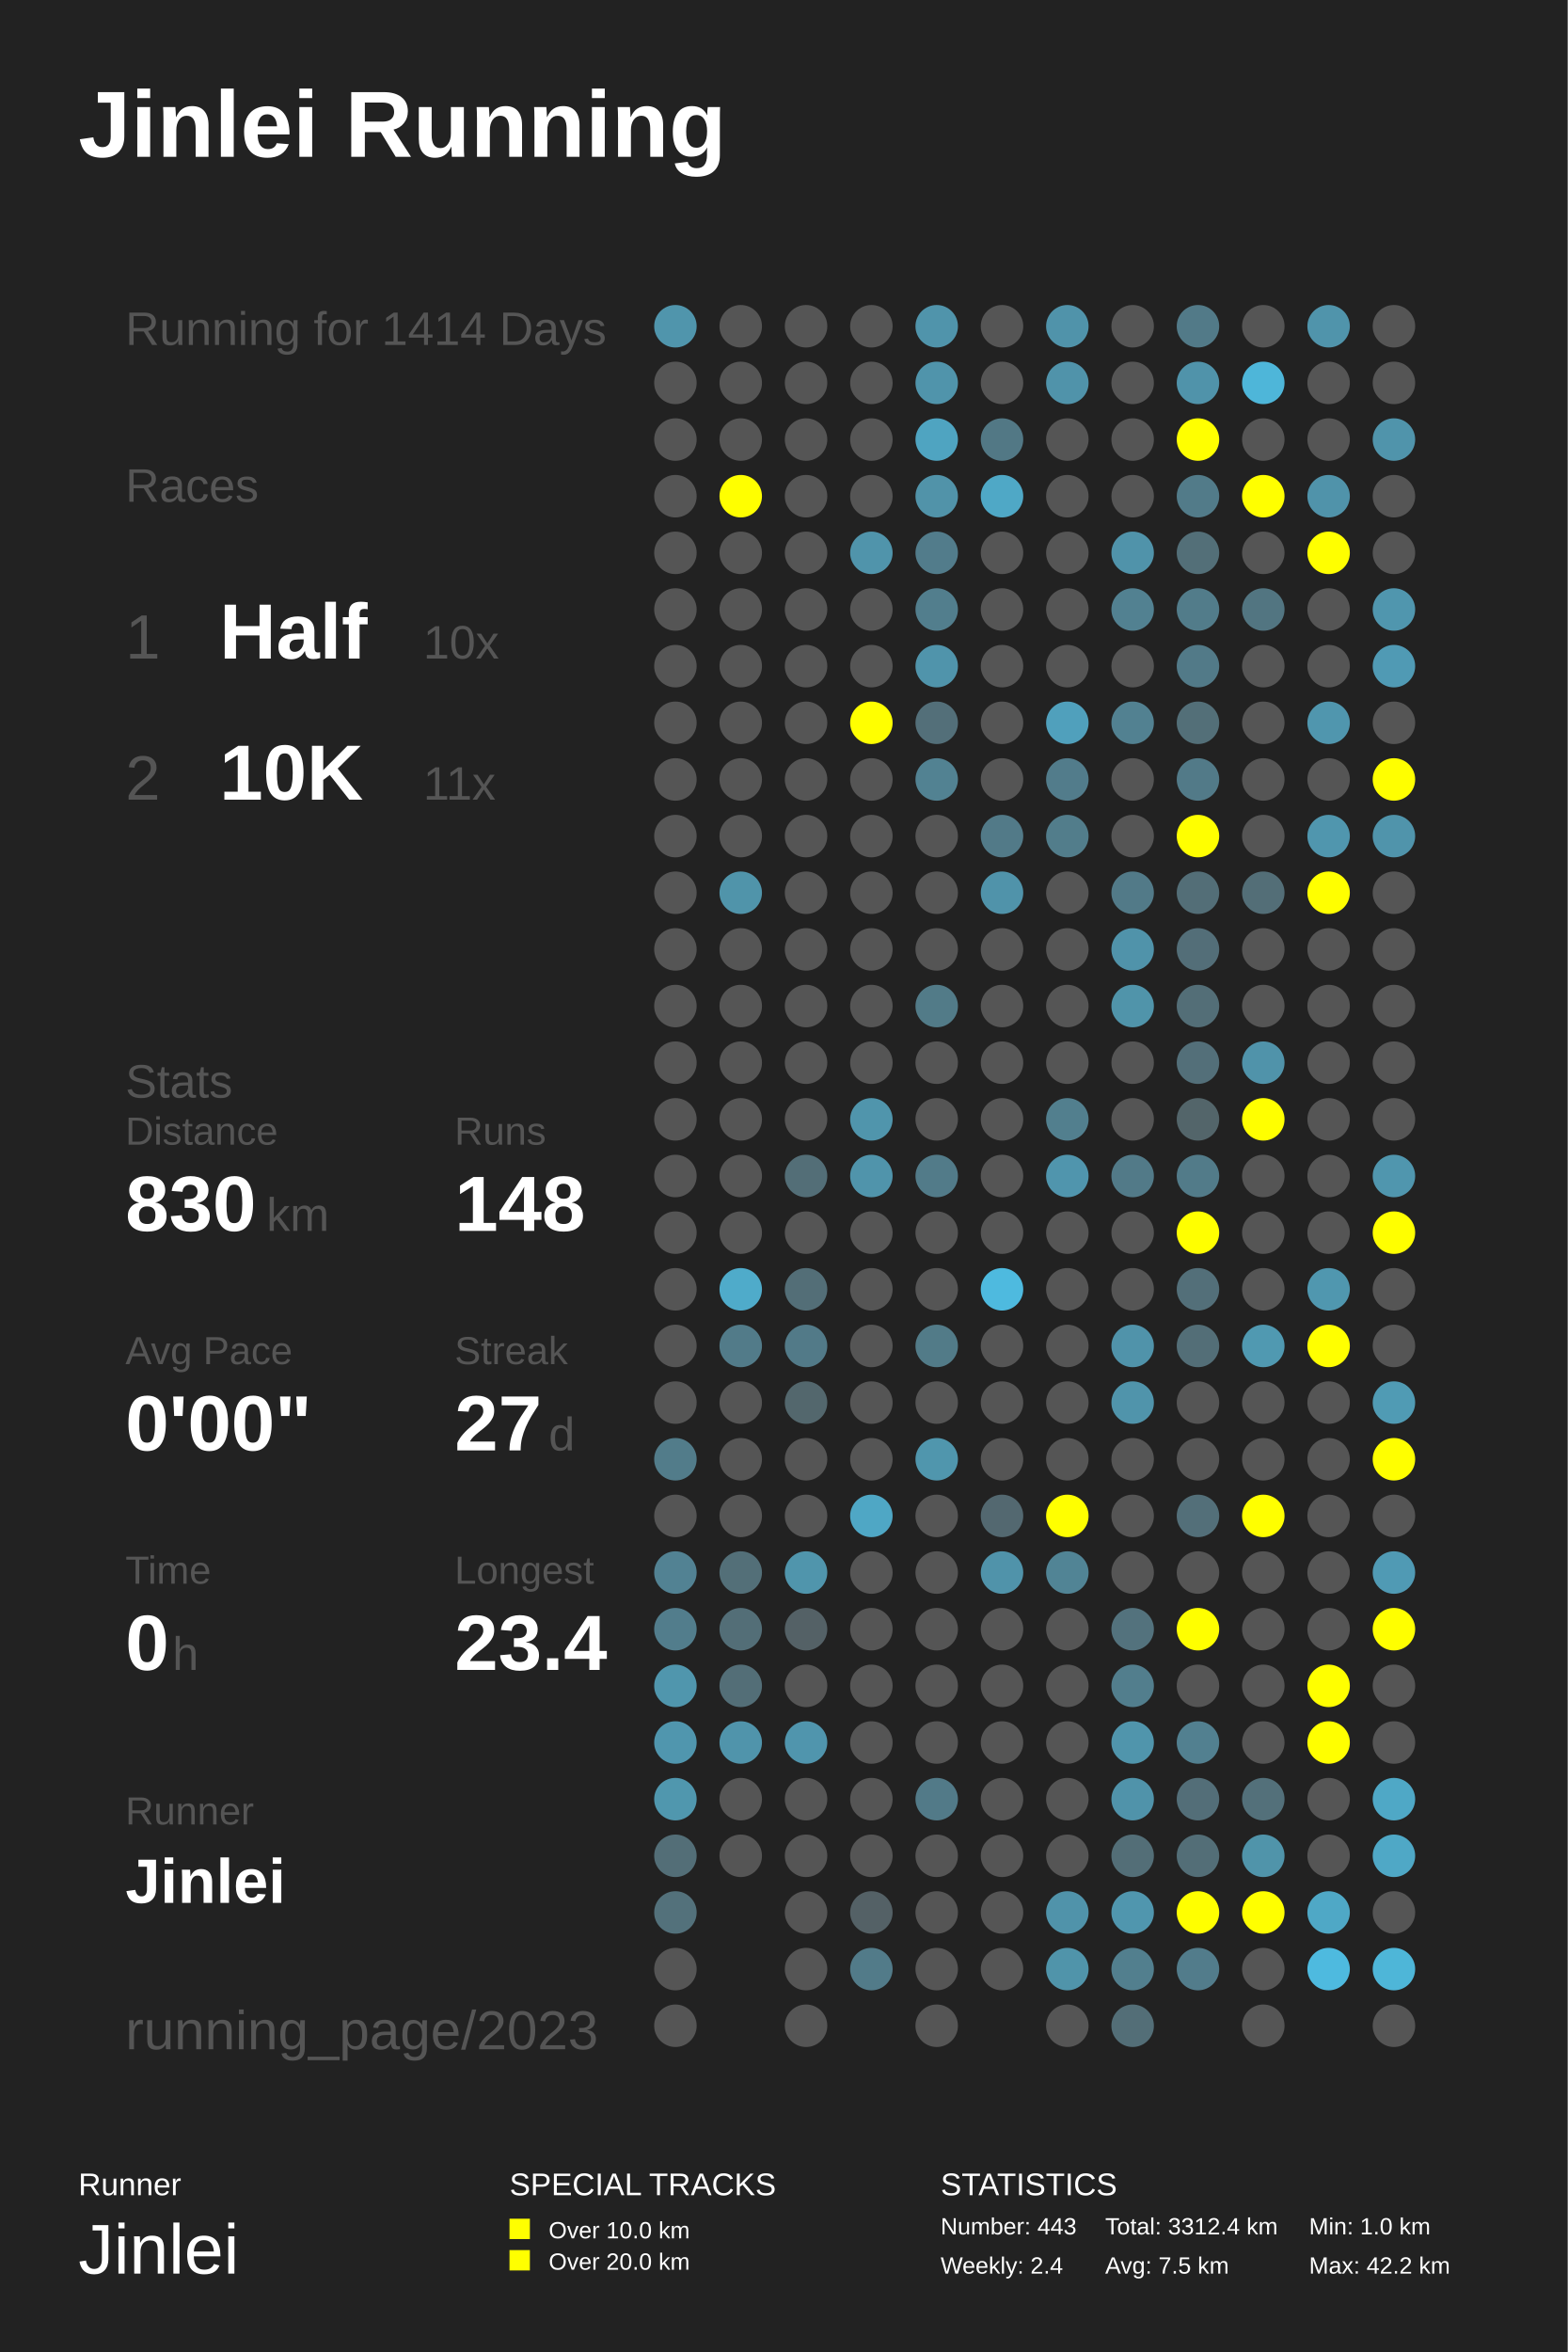
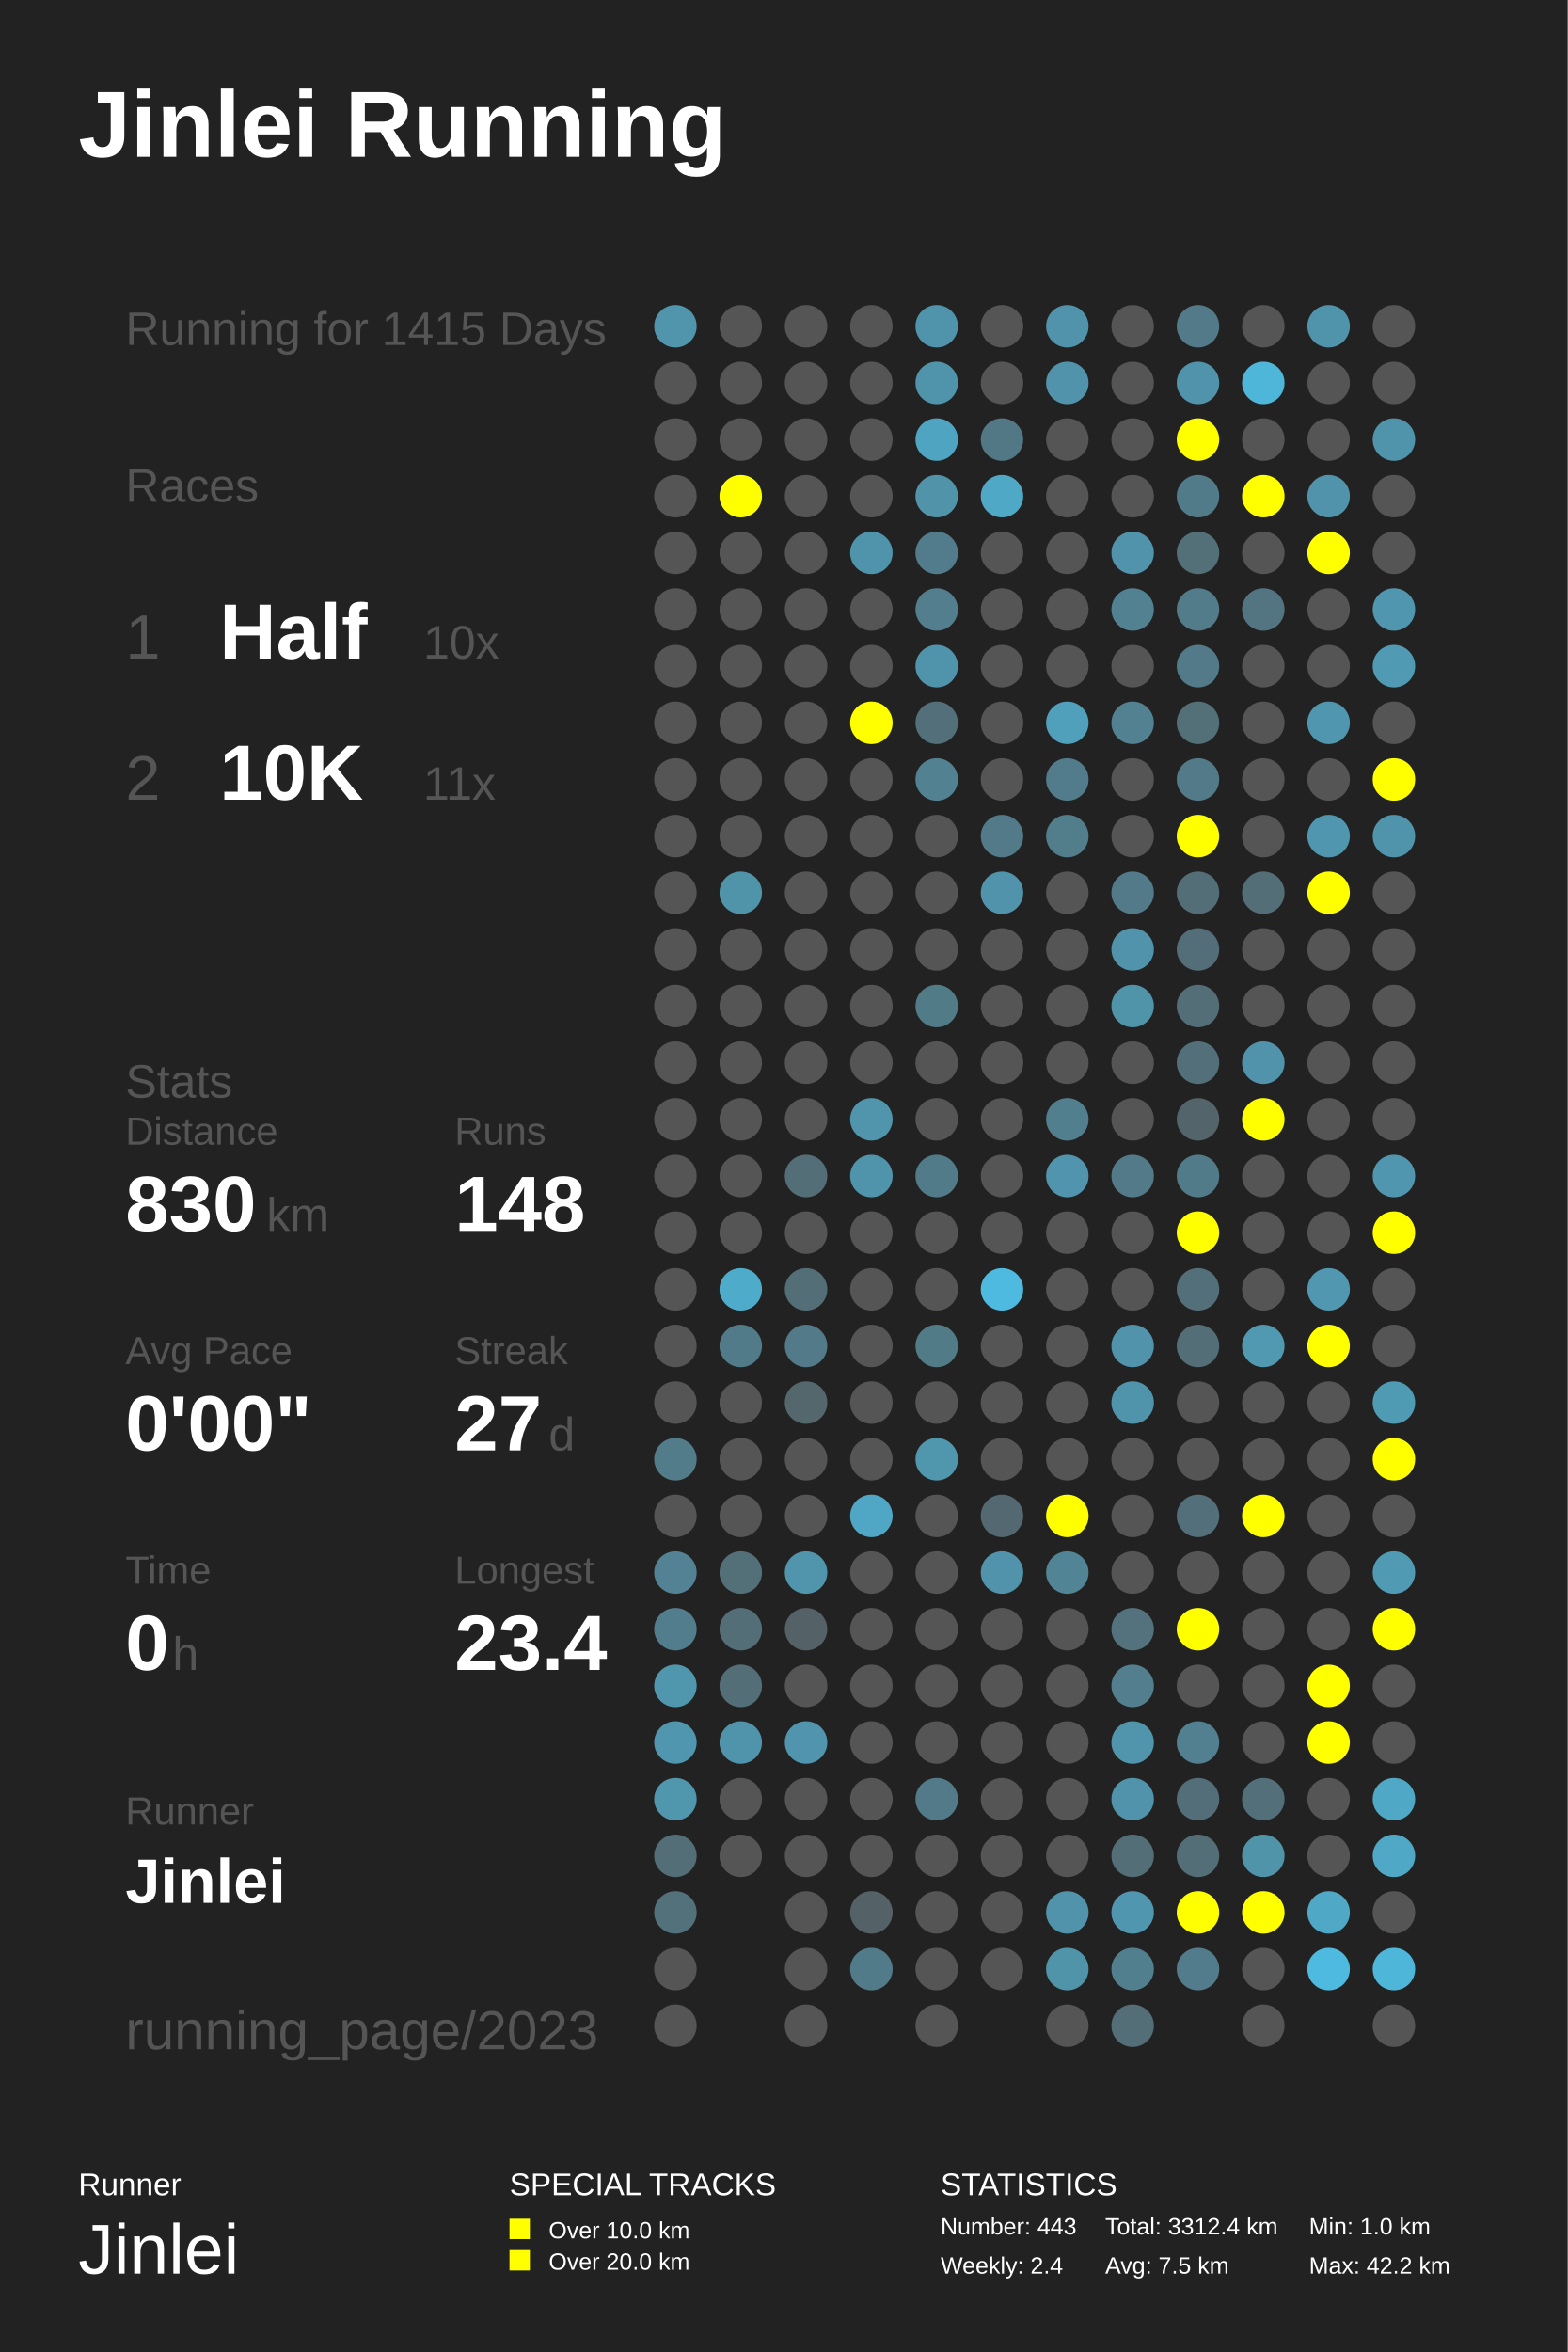
<svg xmlns="http://www.w3.org/2000/svg" baseProfile="full" height="300mm" version="1.1" viewBox="0,0,200,300" width="200mm">
  <defs />
  <rect fill="#222222" height="300" width="200" x="0" y="0" />
  <text fill="#FFFFFF" style="font-size:12px; font-family:Arial; font-weight:bold;" x="10" y="20">Jinlei Running</text>
  <text fill="#FFFFFF" style="font-size:4px; font-family:Arial" x="10" y="280">Runner</text>
  <text fill="#FFFFFF" style="font-size:9px; font-family:Arial" x="10" y="290">Jinlei</text>
  <text fill="#FFFFFF" style="font-size:4px; font-family:Arial" x="65" y="280">SPECIAL TRACKS</text>
  <rect fill="#FFFF00" height="2.6" width="2.6" x="65" y="283" />
  <text fill="#FFFFFF" style="font-size:3px; font-family:Arial" x="70" y="285.5">Over 10.0 km</text>
  <rect fill="#FFFF00" height="2.6" width="2.6" x="65" y="287" />
  <text fill="#FFFFFF" style="font-size:3px; font-family:Arial" x="70" y="289.5">Over 20.0 km</text>
  <text fill="#FFFFFF" style="font-size:4px; font-family:Arial" x="120" y="280">STATISTICS</text>
  <text fill="#FFFFFF" style="font-size:3px; font-family:Arial" x="120" y="285">Number: 443</text>
  <text fill="#FFFFFF" style="font-size:3px; font-family:Arial" x="120" y="290">Weekly: 2.4</text>
  <text fill="#FFFFFF" style="font-size:3px; font-family:Arial" x="141" y="285">Total: 3312.4 km</text>
  <text fill="#FFFFFF" style="font-size:3px; font-family:Arial" x="141" y="290">Avg: 7.5 km</text>
  <text fill="#FFFFFF" style="font-size:3px; font-family:Arial" x="167" y="285">Min: 1.0 km</text>
  <text fill="#FFFFFF" style="font-size:3px; font-family:Arial" x="167" y="290">Max: 42.2 km</text>
-   <text fill="#555555" style="font-size:6px; font-family:Arial;" x="16" y="44">Running for 1414 Days</text>
+   <text fill="#555555" style="font-size:6px; font-family:Arial;" x="16" y="44">Running for 1415 Days</text>
  <text fill="#555555" style="font-size:6px; font-family:Arial;" x="16" y="64">Races</text>
  <text fill="#555555" style="font-size:8px; font-family:Arial;" x="16" y="84">1</text>
  <text fill="#FFFFFF" style="font-size:10px; font-family:Arial; font-weight:bold;" x="28" y="84">Half</text>
  <text fill="#555555" style="font-size:6px; font-family:Arial;" x="54" y="84">10x</text>
  <text fill="#555555" style="font-size:8px; font-family:Arial;" x="16" y="102">2</text>
  <text fill="#FFFFFF" style="font-size:10px; font-family:Arial; font-weight:bold;" x="28" y="102">10K</text>
  <text fill="#555555" style="font-size:6px; font-family:Arial;" x="54" y="102">11x</text>
  <text fill="#555555" style="font-size:6px; font-family:Arial;" x="16" y="140">Stats</text>
  <text fill="#555555" style="font-size:5px; font-family:Arial;" x="16" y="146">Distance</text>
  <text fill="#FFFFFF" style="font-size:10px; font-family:Arial; font-weight:bold;" x="16" y="157">830</text>
  <text fill="#555555" style="font-size:6px; font-family:Arial;" x="34" y="157">km</text>
  <text fill="#555555" style="font-size:5px; font-family:Arial;" x="58" y="146">Runs</text>
  <text fill="#FFFFFF" style="font-size:10px; font-family:Arial; font-weight:bold;" x="58" y="157">148</text>
  <text fill="#555555" style="font-size:5px; font-family:Arial;" x="16" y="174">Avg Pace</text>
  <text fill="#FFFFFF" style="font-size:10px; font-family:Arial; font-weight:bold;" x="16" y="185">0'00"</text>
  <text fill="#555555" style="font-size:5px; font-family:Arial;" x="58" y="174">Streak</text>
  <text fill="#FFFFFF" style="font-size:10px; font-family:Arial; font-weight:bold;" x="58" y="185">27</text>
  <text fill="#555555" style="font-size:6px; font-family:Arial;" x="70" y="185">d</text>
  <text fill="#555555" style="font-size:5px; font-family:Arial;" x="16" y="202">Time</text>
  <text fill="#FFFFFF" style="font-size:10px; font-family:Arial; font-weight:bold;" x="16" y="213">0</text>
  <text fill="#555555" style="font-size:6px; font-family:Arial;" x="22" y="213">h</text>
  <text fill="#555555" style="font-size:5px; font-family:Arial;" x="58" y="202">Longest</text>
  <text fill="#FFFFFF" style="font-size:10px; font-family:Arial; font-weight:bold;" x="58" y="213">23.4</text>
  <text fill="#555555" style="font-size:5px; font-family:Arial;" x="16" y="232.71">Runner</text>
  <text fill="#FFFFFF" style="font-size:8px; font-family:Arial; font-weight:bold;" x="16" y="242.71">Jinlei</text>
  <text fill="#555555" style="font-size:7px; font-family:Arial;" x="16" y="261.387">running_page/2023</text>
  <circle cx="86.167" cy="41.613" fill="#5095ac" r="2.71" />
  <circle cx="86.167" cy="48.839" fill="#555555" r="2.71" />
  <circle cx="86.167" cy="56.065" fill="#555555" r="2.71" />
  <circle cx="86.167" cy="63.29" fill="#555555" r="2.71" />
  <circle cx="86.167" cy="70.516" fill="#555555" r="2.71" />
  <circle cx="86.167" cy="77.742" fill="#555555" r="2.71" />
  <circle cx="86.167" cy="84.968" fill="#555555" r="2.71" />
  <circle cx="86.167" cy="92.194" fill="#555555" r="2.71" />
  <circle cx="86.167" cy="99.419" fill="#555555" r="2.71" />
  <circle cx="86.167" cy="106.645" fill="#555555" r="2.71" />
  <circle cx="86.167" cy="113.871" fill="#555555" r="2.71" />
  <circle cx="86.167" cy="121.097" fill="#555555" r="2.71" />
  <circle cx="86.167" cy="128.323" fill="#555555" r="2.71" />
  <circle cx="86.167" cy="135.548" fill="#555555" r="2.71" />
  <circle cx="86.167" cy="142.774" fill="#555555" r="2.71" />
  <circle cx="86.167" cy="150.0" fill="#555555" r="2.71" />
  <circle cx="86.167" cy="157.226" fill="#555555" r="2.71" />
  <circle cx="86.167" cy="164.452" fill="#555555" r="2.71" />
  <circle cx="86.167" cy="171.677" fill="#555555" r="2.71" />
  <circle cx="86.167" cy="178.903" fill="#555555" r="2.71" />
  <circle cx="86.167" cy="186.129" fill="#527c8a" r="2.71" />
  <circle cx="86.167" cy="193.355" fill="#555555" r="2.71" />
  <circle cx="86.167" cy="200.581" fill="#528293" r="2.71" />
  <circle cx="86.167" cy="207.806" fill="#527d8c" r="2.71" />
  <circle cx="86.167" cy="215.032" fill="#5096ad" r="2.71" />
  <circle cx="86.167" cy="222.258" fill="#5096ae" r="2.71" />
  <circle cx="86.167" cy="229.484" fill="#5097ae" r="2.71" />
  <circle cx="86.167" cy="236.71" fill="#536e77" r="2.71" />
  <circle cx="86.167" cy="243.935" fill="#53717b" r="2.71" />
  <circle cx="86.167" cy="251.161" fill="#555555" r="2.71" />
  <circle cx="86.167" cy="258.387" fill="#555555" r="2.71" />
  <circle cx="94.5" cy="41.613" fill="#555555" r="2.71" />
  <circle cx="94.5" cy="48.839" fill="#555555" r="2.71" />
  <circle cx="94.5" cy="56.065" fill="#555555" r="2.71" />
  <circle cx="94.5" cy="63.29" fill="#FFFF00" r="2.71" />
  <circle cx="94.5" cy="70.516" fill="#555555" r="2.71" />
  <circle cx="94.5" cy="77.742" fill="#555555" r="2.71" />
  <circle cx="94.5" cy="84.968" fill="#555555" r="2.71" />
  <circle cx="94.5" cy="92.194" fill="#555555" r="2.71" />
  <circle cx="94.5" cy="99.419" fill="#555555" r="2.71" />
  <circle cx="94.5" cy="106.645" fill="#555555" r="2.71" />
  <circle cx="94.5" cy="113.871" fill="#5094aa" r="2.71" />
  <circle cx="94.5" cy="121.097" fill="#555555" r="2.71" />
  <circle cx="94.5" cy="128.323" fill="#555555" r="2.71" />
  <circle cx="94.5" cy="135.548" fill="#555555" r="2.71" />
  <circle cx="94.5" cy="142.774" fill="#555555" r="2.71" />
  <circle cx="94.5" cy="150.0" fill="#555555" r="2.71" />
  <circle cx="94.5" cy="157.226" fill="#555555" r="2.71" />
  <circle cx="94.5" cy="164.452" fill="#4fabca" r="2.71" />
  <circle cx="94.5" cy="171.677" fill="#527b89" r="2.71" />
  <circle cx="94.5" cy="178.903" fill="#555555" r="2.71" />
  <circle cx="94.5" cy="186.129" fill="#555555" r="2.71" />
  <circle cx="94.5" cy="193.355" fill="#555555" r="2.71" />
  <circle cx="94.5" cy="200.581" fill="#536f78" r="2.71" />
  <circle cx="94.5" cy="207.806" fill="#536e77" r="2.71" />
  <circle cx="94.5" cy="215.032" fill="#536e77" r="2.71" />
  <circle cx="94.5" cy="222.258" fill="#5094ab" r="2.71" />
  <circle cx="94.5" cy="229.484" fill="#555555" r="2.71" />
  <circle cx="94.5" cy="236.71" fill="#555555" r="2.71" />
  <circle cx="102.833" cy="41.613" fill="#555555" r="2.71" />
  <circle cx="102.833" cy="48.839" fill="#555555" r="2.71" />
  <circle cx="102.833" cy="56.065" fill="#555555" r="2.71" />
  <circle cx="102.833" cy="63.29" fill="#555555" r="2.71" />
  <circle cx="102.833" cy="70.516" fill="#555555" r="2.71" />
  <circle cx="102.833" cy="77.742" fill="#555555" r="2.71" />
  <circle cx="102.833" cy="84.968" fill="#555555" r="2.71" />
  <circle cx="102.833" cy="92.194" fill="#555555" r="2.71" />
  <circle cx="102.833" cy="99.419" fill="#555555" r="2.71" />
  <circle cx="102.833" cy="106.645" fill="#555555" r="2.71" />
  <circle cx="102.833" cy="113.871" fill="#555555" r="2.71" />
  <circle cx="102.833" cy="121.097" fill="#555555" r="2.71" />
  <circle cx="102.833" cy="128.323" fill="#555555" r="2.71" />
  <circle cx="102.833" cy="135.548" fill="#555555" r="2.71" />
  <circle cx="102.833" cy="142.774" fill="#555555" r="2.71" />
  <circle cx="102.833" cy="150.0" fill="#536e77" r="2.71" />
  <circle cx="102.833" cy="157.226" fill="#555555" r="2.71" />
  <circle cx="102.833" cy="164.452" fill="#536e77" r="2.71" />
  <circle cx="102.833" cy="171.677" fill="#527a88" r="2.71" />
  <circle cx="102.833" cy="178.903" fill="#53676d" r="2.71" />
  <circle cx="102.833" cy="186.129" fill="#555555" r="2.71" />
  <circle cx="102.833" cy="193.355" fill="#555555" r="2.71" />
  <circle cx="102.833" cy="200.581" fill="#5095ac" r="2.71" />
  <circle cx="102.833" cy="207.806" fill="#546166" r="2.71" />
  <circle cx="102.833" cy="215.032" fill="#555555" r="2.71" />
  <circle cx="102.833" cy="222.258" fill="#5095ad" r="2.71" />
  <circle cx="102.833" cy="229.484" fill="#555555" r="2.71" />
  <circle cx="102.833" cy="236.71" fill="#555555" r="2.71" />
  <circle cx="102.833" cy="243.935" fill="#555555" r="2.71" />
  <circle cx="102.833" cy="251.161" fill="#555555" r="2.71" />
  <circle cx="102.833" cy="258.387" fill="#555555" r="2.71" />
  <circle cx="111.167" cy="41.613" fill="#555555" r="2.71" />
  <circle cx="111.167" cy="48.839" fill="#555555" r="2.71" />
  <circle cx="111.167" cy="56.065" fill="#555555" r="2.71" />
  <circle cx="111.167" cy="63.29" fill="#555555" r="2.71" />
  <circle cx="111.167" cy="70.516" fill="#5094ab" r="2.71" />
  <circle cx="111.167" cy="77.742" fill="#555555" r="2.71" />
  <circle cx="111.167" cy="84.968" fill="#555555" r="2.71" />
  <circle cx="111.167" cy="92.194" fill="#FFFF00" r="2.71" />
  <circle cx="111.167" cy="99.419" fill="#555555" r="2.71" />
  <circle cx="111.167" cy="106.645" fill="#555555" r="2.71" />
  <circle cx="111.167" cy="113.871" fill="#555555" r="2.71" />
  <circle cx="111.167" cy="121.097" fill="#555555" r="2.71" />
  <circle cx="111.167" cy="128.323" fill="#555555" r="2.71" />
  <circle cx="111.167" cy="135.548" fill="#555555" r="2.71" />
  <circle cx="111.167" cy="142.774" fill="#5095ac" r="2.71" />
  <circle cx="111.167" cy="150.0" fill="#5094ab" r="2.71" />
  <circle cx="111.167" cy="157.226" fill="#555555" r="2.71" />
  <circle cx="111.167" cy="164.452" fill="#555555" r="2.71" />
  <circle cx="111.167" cy="171.677" fill="#555555" r="2.71" />
  <circle cx="111.167" cy="178.903" fill="#555555" r="2.71" />
  <circle cx="111.167" cy="186.129" fill="#555555" r="2.71" />
  <circle cx="111.167" cy="193.355" fill="#4fa7c5" r="2.71" />
  <circle cx="111.167" cy="200.581" fill="#555555" r="2.71" />
  <circle cx="111.167" cy="207.806" fill="#555555" r="2.71" />
  <circle cx="111.167" cy="215.032" fill="#555555" r="2.71" />
  <circle cx="111.167" cy="222.258" fill="#555555" r="2.71" />
  <circle cx="111.167" cy="229.484" fill="#555555" r="2.71" />
  <circle cx="111.167" cy="236.71" fill="#555555" r="2.71" />
  <circle cx="111.167" cy="243.935" fill="#546166" r="2.71" />
  <circle cx="111.167" cy="251.161" fill="#527b89" r="2.71" />
  <circle cx="119.5" cy="41.613" fill="#5094ab" r="2.71" />
  <circle cx="119.5" cy="48.839" fill="#5094ab" r="2.71" />
  <circle cx="119.5" cy="56.065" fill="#4fa4c1" r="2.71" />
  <circle cx="119.5" cy="63.29" fill="#5193a9" r="2.71" />
  <circle cx="119.5" cy="70.516" fill="#527c8b" r="2.71" />
  <circle cx="119.5" cy="77.742" fill="#527e8d" r="2.71" />
  <circle cx="119.5" cy="84.968" fill="#5094ab" r="2.71" />
  <circle cx="119.5" cy="92.194" fill="#536f79" r="2.71" />
  <circle cx="119.5" cy="99.419" fill="#528292" r="2.71" />
  <circle cx="119.5" cy="106.645" fill="#555555" r="2.71" />
  <circle cx="119.5" cy="113.871" fill="#555555" r="2.71" />
  <circle cx="119.5" cy="121.097" fill="#555555" r="2.71" />
  <circle cx="119.5" cy="128.323" fill="#527b88" r="2.71" />
  <circle cx="119.5" cy="135.548" fill="#555555" r="2.71" />
  <circle cx="119.5" cy="142.774" fill="#555555" r="2.71" />
  <circle cx="119.5" cy="150.0" fill="#527b89" r="2.71" />
  <circle cx="119.5" cy="157.226" fill="#555555" r="2.71" />
  <circle cx="119.5" cy="164.452" fill="#555555" r="2.71" />
  <circle cx="119.5" cy="171.677" fill="#527b88" r="2.71" />
  <circle cx="119.5" cy="178.903" fill="#555555" r="2.71" />
  <circle cx="119.5" cy="186.129" fill="#5096ad" r="2.71" />
  <circle cx="119.5" cy="193.355" fill="#555555" r="2.71" />
  <circle cx="119.5" cy="200.581" fill="#555555" r="2.71" />
  <circle cx="119.5" cy="207.806" fill="#555555" r="2.71" />
  <circle cx="119.5" cy="215.032" fill="#555555" r="2.71" />
  <circle cx="119.5" cy="222.258" fill="#555555" r="2.71" />
  <circle cx="119.5" cy="229.484" fill="#527a88" r="2.71" />
  <circle cx="119.5" cy="236.71" fill="#555555" r="2.71" />
  <circle cx="119.5" cy="243.935" fill="#555555" r="2.71" />
  <circle cx="119.5" cy="251.161" fill="#555555" r="2.71" />
  <circle cx="119.5" cy="258.387" fill="#555555" r="2.71" />
  <circle cx="127.833" cy="41.613" fill="#555555" r="2.71" />
  <circle cx="127.833" cy="48.839" fill="#555555" r="2.71" />
  <circle cx="127.833" cy="56.065" fill="#527885" r="2.71" />
  <circle cx="127.833" cy="63.29" fill="#4fa8c6" r="2.71" />
  <circle cx="127.833" cy="70.516" fill="#555555" r="2.71" />
  <circle cx="127.833" cy="77.742" fill="#555555" r="2.71" />
  <circle cx="127.833" cy="84.968" fill="#555555" r="2.71" />
  <circle cx="127.833" cy="92.194" fill="#555555" r="2.71" />
  <circle cx="127.833" cy="99.419" fill="#555555" r="2.71" />
  <circle cx="127.833" cy="106.645" fill="#527a88" r="2.71" />
  <circle cx="127.833" cy="113.871" fill="#5093aa" r="2.71" />
  <circle cx="127.833" cy="121.097" fill="#555555" r="2.71" />
  <circle cx="127.833" cy="128.323" fill="#555555" r="2.71" />
  <circle cx="127.833" cy="135.548" fill="#555555" r="2.71" />
  <circle cx="127.833" cy="142.774" fill="#555555" r="2.71" />
  <circle cx="127.833" cy="150.0" fill="#555555" r="2.71" />
  <circle cx="127.833" cy="157.226" fill="#555555" r="2.71" />
  <circle cx="127.833" cy="164.452" fill="#4ebadf" r="2.71" />
  <circle cx="127.833" cy="171.677" fill="#555555" r="2.71" />
  <circle cx="127.833" cy="178.903" fill="#555555" r="2.71" />
  <circle cx="127.833" cy="186.129" fill="#555555" r="2.71" />
  <circle cx="127.833" cy="193.355" fill="#536870" r="2.71" />
  <circle cx="127.833" cy="200.581" fill="#5093aa" r="2.71" />
  <circle cx="127.833" cy="207.806" fill="#555555" r="2.71" />
  <circle cx="127.833" cy="215.032" fill="#555555" r="2.71" />
  <circle cx="127.833" cy="222.258" fill="#555555" r="2.71" />
  <circle cx="127.833" cy="229.484" fill="#555555" r="2.71" />
  <circle cx="127.833" cy="236.71" fill="#555555" r="2.71" />
  <circle cx="127.833" cy="243.935" fill="#555555" r="2.71" />
  <circle cx="127.833" cy="251.161" fill="#555555" r="2.71" />
  <circle cx="136.167" cy="41.613" fill="#5093aa" r="2.71" />
  <circle cx="136.167" cy="48.839" fill="#5093aa" r="2.71" />
  <circle cx="136.167" cy="56.065" fill="#555555" r="2.71" />
  <circle cx="136.167" cy="63.29" fill="#555555" r="2.71" />
  <circle cx="136.167" cy="70.516" fill="#555555" r="2.71" />
  <circle cx="136.167" cy="77.742" fill="#555555" r="2.71" />
  <circle cx="136.167" cy="84.968" fill="#555555" r="2.71" />
  <circle cx="136.167" cy="92.194" fill="#50a0bc" r="2.71" />
  <circle cx="136.167" cy="99.419" fill="#527c8b" r="2.71" />
  <circle cx="136.167" cy="106.645" fill="#527d8b" r="2.71" />
  <circle cx="136.167" cy="113.871" fill="#555555" r="2.71" />
  <circle cx="136.167" cy="121.097" fill="#555555" r="2.71" />
  <circle cx="136.167" cy="128.323" fill="#555555" r="2.71" />
  <circle cx="136.167" cy="135.548" fill="#555555" r="2.71" />
  <circle cx="136.167" cy="142.774" fill="#527f8e" r="2.71" />
  <circle cx="136.167" cy="150.0" fill="#5095ad" r="2.71" />
  <circle cx="136.167" cy="157.226" fill="#555555" r="2.71" />
  <circle cx="136.167" cy="164.452" fill="#555555" r="2.71" />
  <circle cx="136.167" cy="171.677" fill="#555555" r="2.71" />
  <circle cx="136.167" cy="178.903" fill="#555555" r="2.71" />
  <circle cx="136.167" cy="186.129" fill="#555555" r="2.71" />
  <circle cx="136.167" cy="193.355" fill="#FFFF00" r="2.71" />
  <circle cx="136.167" cy="200.581" fill="#518495" r="2.71" />
  <circle cx="136.167" cy="207.806" fill="#555555" r="2.71" />
  <circle cx="136.167" cy="215.032" fill="#555555" r="2.71" />
  <circle cx="136.167" cy="222.258" fill="#555555" r="2.71" />
  <circle cx="136.167" cy="229.484" fill="#555555" r="2.71" />
  <circle cx="136.167" cy="236.71" fill="#555555" r="2.71" />
  <circle cx="136.167" cy="243.935" fill="#5093aa" r="2.71" />
  <circle cx="136.167" cy="251.161" fill="#5094aa" r="2.71" />
  <circle cx="136.167" cy="258.387" fill="#555555" r="2.71" />
  <circle cx="144.5" cy="41.613" fill="#555555" r="2.71" />
  <circle cx="144.5" cy="48.839" fill="#555555" r="2.71" />
  <circle cx="144.5" cy="56.065" fill="#555555" r="2.71" />
  <circle cx="144.5" cy="63.29" fill="#555555" r="2.71" />
  <circle cx="144.5" cy="70.516" fill="#5093aa" r="2.71" />
  <circle cx="144.5" cy="77.742" fill="#528191" r="2.71" />
  <circle cx="144.5" cy="84.968" fill="#555555" r="2.71" />
  <circle cx="144.5" cy="92.194" fill="#528191" r="2.71" />
  <circle cx="144.5" cy="99.419" fill="#555555" r="2.71" />
  <circle cx="144.5" cy="106.645" fill="#555555" r="2.71" />
  <circle cx="144.5" cy="113.871" fill="#527a88" r="2.71" />
  <circle cx="144.5" cy="121.097" fill="#5093aa" r="2.71" />
  <circle cx="144.5" cy="128.323" fill="#5094aa" r="2.71" />
  <circle cx="144.5" cy="135.548" fill="#555555" r="2.71" />
  <circle cx="144.5" cy="142.774" fill="#555555" r="2.71" />
  <circle cx="144.5" cy="150.0" fill="#527a88" r="2.71" />
  <circle cx="144.5" cy="157.226" fill="#555555" r="2.71" />
  <circle cx="144.5" cy="164.452" fill="#555555" r="2.71" />
  <circle cx="144.5" cy="171.677" fill="#5093aa" r="2.71" />
  <circle cx="144.5" cy="178.903" fill="#5094ab" r="2.71" />
  <circle cx="144.5" cy="186.129" fill="#555555" r="2.71" />
  <circle cx="144.5" cy="193.355" fill="#555555" r="2.71" />
  <circle cx="144.5" cy="200.581" fill="#555555" r="2.71" />
  <circle cx="144.5" cy="207.806" fill="#53727d" r="2.71" />
  <circle cx="144.5" cy="215.032" fill="#527e8d" r="2.71" />
  <circle cx="144.5" cy="222.258" fill="#5095ac" r="2.71" />
  <circle cx="144.5" cy="229.484" fill="#5093aa" r="2.71" />
  <circle cx="144.5" cy="236.71" fill="#536e77" r="2.71" />
  <circle cx="144.5" cy="243.935" fill="#5096ae" r="2.71" />
  <circle cx="144.5" cy="251.161" fill="#527f8e" r="2.71" />
  <circle cx="144.5" cy="258.387" fill="#536e77" r="2.71" />
  <circle cx="152.833" cy="41.613" fill="#527a88" r="2.71" />
  <circle cx="152.833" cy="48.839" fill="#5093aa" r="2.71" />
  <circle cx="152.833" cy="56.065" fill="#FFFF00" r="2.71" />
  <circle cx="152.833" cy="63.29" fill="#527b89" r="2.71" />
  <circle cx="152.833" cy="70.516" fill="#536f78" r="2.71" />
  <circle cx="152.833" cy="77.742" fill="#527c8a" r="2.71" />
  <circle cx="152.833" cy="84.968" fill="#527a88" r="2.71" />
  <circle cx="152.833" cy="92.194" fill="#536f78" r="2.71" />
  <circle cx="152.833" cy="99.419" fill="#527a88" r="2.71" />
  <circle cx="152.833" cy="106.645" fill="#FFFF00" r="2.71" />
  <circle cx="152.833" cy="113.871" fill="#536e77" r="2.71" />
  <circle cx="152.833" cy="121.097" fill="#536e78" r="2.71" />
  <circle cx="152.833" cy="128.323" fill="#536e77" r="2.71" />
  <circle cx="152.833" cy="135.548" fill="#536f79" r="2.71" />
  <circle cx="152.833" cy="142.774" fill="#53656a" r="2.71" />
  <circle cx="152.833" cy="150.0" fill="#527b89" r="2.71" />
  <circle cx="152.833" cy="157.226" fill="#FFFF00" r="2.71" />
  <circle cx="152.833" cy="164.452" fill="#536f79" r="2.71" />
  <circle cx="152.833" cy="171.677" fill="#536e77" r="2.71" />
  <circle cx="152.833" cy="178.903" fill="#555555" r="2.71" />
  <circle cx="152.833" cy="186.129" fill="#555555" r="2.71" />
  <circle cx="152.833" cy="193.355" fill="#536f79" r="2.71" />
  <circle cx="152.833" cy="200.581" fill="#555555" r="2.71" />
  <circle cx="152.833" cy="207.806" fill="#FFFF00" r="2.71" />
  <circle cx="152.833" cy="215.032" fill="#555555" r="2.71" />
  <circle cx="152.833" cy="222.258" fill="#528090" r="2.71" />
  <circle cx="152.833" cy="229.484" fill="#536e78" r="2.71" />
  <circle cx="152.833" cy="236.71" fill="#536e77" r="2.71" />
  <circle cx="152.833" cy="243.935" fill="#FFFF00" r="2.71" />
  <circle cx="152.833" cy="251.161" fill="#527c8b" r="2.71" />
  <circle cx="161.167" cy="41.613" fill="#555555" r="2.71" />
  <circle cx="161.167" cy="48.839" fill="#4eb6d9" r="2.71" />
  <circle cx="161.167" cy="56.065" fill="#555555" r="2.71" />
  <circle cx="161.167" cy="63.29" fill="#FFFF00" r="2.71" />
  <circle cx="161.167" cy="70.516" fill="#555555" r="2.71" />
  <circle cx="161.167" cy="77.742" fill="#527581" r="2.71" />
  <circle cx="161.167" cy="84.968" fill="#555555" r="2.71" />
  <circle cx="161.167" cy="92.194" fill="#555555" r="2.71" />
  <circle cx="161.167" cy="99.419" fill="#555555" r="2.71" />
  <circle cx="161.167" cy="106.645" fill="#555555" r="2.71" />
  <circle cx="161.167" cy="113.871" fill="#536e77" r="2.71" />
  <circle cx="161.167" cy="121.097" fill="#555555" r="2.71" />
  <circle cx="161.167" cy="128.323" fill="#555555" r="2.71" />
  <circle cx="161.167" cy="135.548" fill="#5093aa" r="2.71" />
  <circle cx="161.167" cy="142.774" fill="#FFFF00" r="2.71" />
  <circle cx="161.167" cy="150.0" fill="#555555" r="2.71" />
  <circle cx="161.167" cy="157.226" fill="#555555" r="2.71" />
  <circle cx="161.167" cy="164.452" fill="#555555" r="2.71" />
  <circle cx="161.167" cy="171.677" fill="#5099b1" r="2.71" />
  <circle cx="161.167" cy="178.903" fill="#555555" r="2.71" />
  <circle cx="161.167" cy="186.129" fill="#555555" r="2.71" />
  <circle cx="161.167" cy="193.355" fill="#FFFF00" r="2.71" />
  <circle cx="161.167" cy="200.581" fill="#555555" r="2.71" />
  <circle cx="161.167" cy="207.806" fill="#555555" r="2.71" />
  <circle cx="161.167" cy="215.032" fill="#555555" r="2.71" />
  <circle cx="161.167" cy="222.258" fill="#555555" r="2.71" />
  <circle cx="161.167" cy="229.484" fill="#53707a" r="2.71" />
  <circle cx="161.167" cy="236.71" fill="#5094aa" r="2.71" />
  <circle cx="161.167" cy="243.935" fill="#FFFF00" r="2.71" />
  <circle cx="161.167" cy="251.161" fill="#555555" r="2.71" />
  <circle cx="161.167" cy="258.387" fill="#555555" r="2.71" />
  <circle cx="169.5" cy="41.613" fill="#5094ab" r="2.71" />
  <circle cx="169.5" cy="48.839" fill="#555555" r="2.71" />
  <circle cx="169.5" cy="56.065" fill="#555555" r="2.71" />
  <circle cx="169.5" cy="63.29" fill="#5093aa" r="2.71" />
  <circle cx="169.5" cy="70.516" fill="#FFFF00" r="2.71" />
  <circle cx="169.5" cy="77.742" fill="#555555" r="2.71" />
  <circle cx="169.5" cy="84.968" fill="#555555" r="2.71" />
  <circle cx="169.5" cy="92.194" fill="#5096ae" r="2.71" />
  <circle cx="169.5" cy="99.419" fill="#555555" r="2.71" />
  <circle cx="169.5" cy="106.645" fill="#5096ae" r="2.71" />
  <circle cx="169.5" cy="113.871" fill="#FFFF00" r="2.71" />
  <circle cx="169.5" cy="121.097" fill="#555555" r="2.71" />
  <circle cx="169.5" cy="128.323" fill="#555555" r="2.71" />
  <circle cx="169.5" cy="135.548" fill="#555555" r="2.71" />
  <circle cx="169.5" cy="142.774" fill="#555555" r="2.71" />
  <circle cx="169.5" cy="150.0" fill="#555555" r="2.71" />
  <circle cx="169.5" cy="157.226" fill="#555555" r="2.71" />
  <circle cx="169.5" cy="164.452" fill="#5097af" r="2.71" />
  <circle cx="169.5" cy="171.677" fill="#FFFF00" r="2.71" />
  <circle cx="169.5" cy="178.903" fill="#555555" r="2.71" />
  <circle cx="169.5" cy="186.129" fill="#555555" r="2.71" />
  <circle cx="169.5" cy="193.355" fill="#555555" r="2.71" />
  <circle cx="169.5" cy="200.581" fill="#555555" r="2.71" />
  <circle cx="169.5" cy="207.806" fill="#555555" r="2.71" />
  <circle cx="169.5" cy="215.032" fill="#FFFF00" r="2.71" />
  <circle cx="169.5" cy="222.258" fill="#FFFF00" r="2.71" />
  <circle cx="169.5" cy="229.484" fill="#555555" r="2.71" />
  <circle cx="169.5" cy="236.71" fill="#555555" r="2.71" />
  <circle cx="169.5" cy="243.935" fill="#4fa8c6" r="2.71" />
  <circle cx="169.5" cy="251.161" fill="#4ebadf" r="2.71" />
  <circle cx="177.833" cy="41.613" fill="#555555" r="2.71" />
  <circle cx="177.833" cy="48.839" fill="#555555" r="2.71" />
  <circle cx="177.833" cy="56.065" fill="#5094ab" r="2.71" />
  <circle cx="177.833" cy="63.29" fill="#555555" r="2.71" />
  <circle cx="177.833" cy="70.516" fill="#555555" r="2.71" />
  <circle cx="177.833" cy="77.742" fill="#5096ae" r="2.71" />
  <circle cx="177.833" cy="84.968" fill="#509ab4" r="2.71" />
  <circle cx="177.833" cy="92.194" fill="#555555" r="2.71" />
  <circle cx="177.833" cy="99.419" fill="#FFFF00" r="2.71" />
  <circle cx="177.833" cy="106.645" fill="#5094ab" r="2.71" />
  <circle cx="177.833" cy="113.871" fill="#555555" r="2.71" />
  <circle cx="177.833" cy="121.097" fill="#555555" r="2.71" />
  <circle cx="177.833" cy="128.323" fill="#555555" r="2.71" />
  <circle cx="177.833" cy="135.548" fill="#555555" r="2.71" />
  <circle cx="177.833" cy="142.774" fill="#555555" r="2.71" />
  <circle cx="177.833" cy="150.0" fill="#5096ae" r="2.71" />
  <circle cx="177.833" cy="157.226" fill="#FFFF00" r="2.71" />
  <circle cx="177.833" cy="164.452" fill="#555555" r="2.71" />
  <circle cx="177.833" cy="171.677" fill="#555555" r="2.71" />
  <circle cx="177.833" cy="178.903" fill="#509bb4" r="2.71" />
  <circle cx="177.833" cy="186.129" fill="#FFFF00" r="2.71" />
  <circle cx="177.833" cy="193.355" fill="#555555" r="2.71" />
  <circle cx="177.833" cy="200.581" fill="#509ab4" r="2.71" />
  <circle cx="177.833" cy="207.806" fill="#FFFF00" r="2.71" />
  <circle cx="177.833" cy="215.032" fill="#555555" r="2.71" />
  <circle cx="177.833" cy="222.258" fill="#555555" r="2.71" />
  <circle cx="177.833" cy="229.484" fill="#4fa8c6" r="2.71" />
  <circle cx="177.833" cy="236.71" fill="#4fa8c6" r="2.71" />
  <circle cx="177.833" cy="243.935" fill="#555555" r="2.71" />
  <circle cx="177.833" cy="251.161" fill="#4eb6d8" r="2.71" />
  <circle cx="177.833" cy="258.387" fill="#555555" r="2.71" />
</svg>
